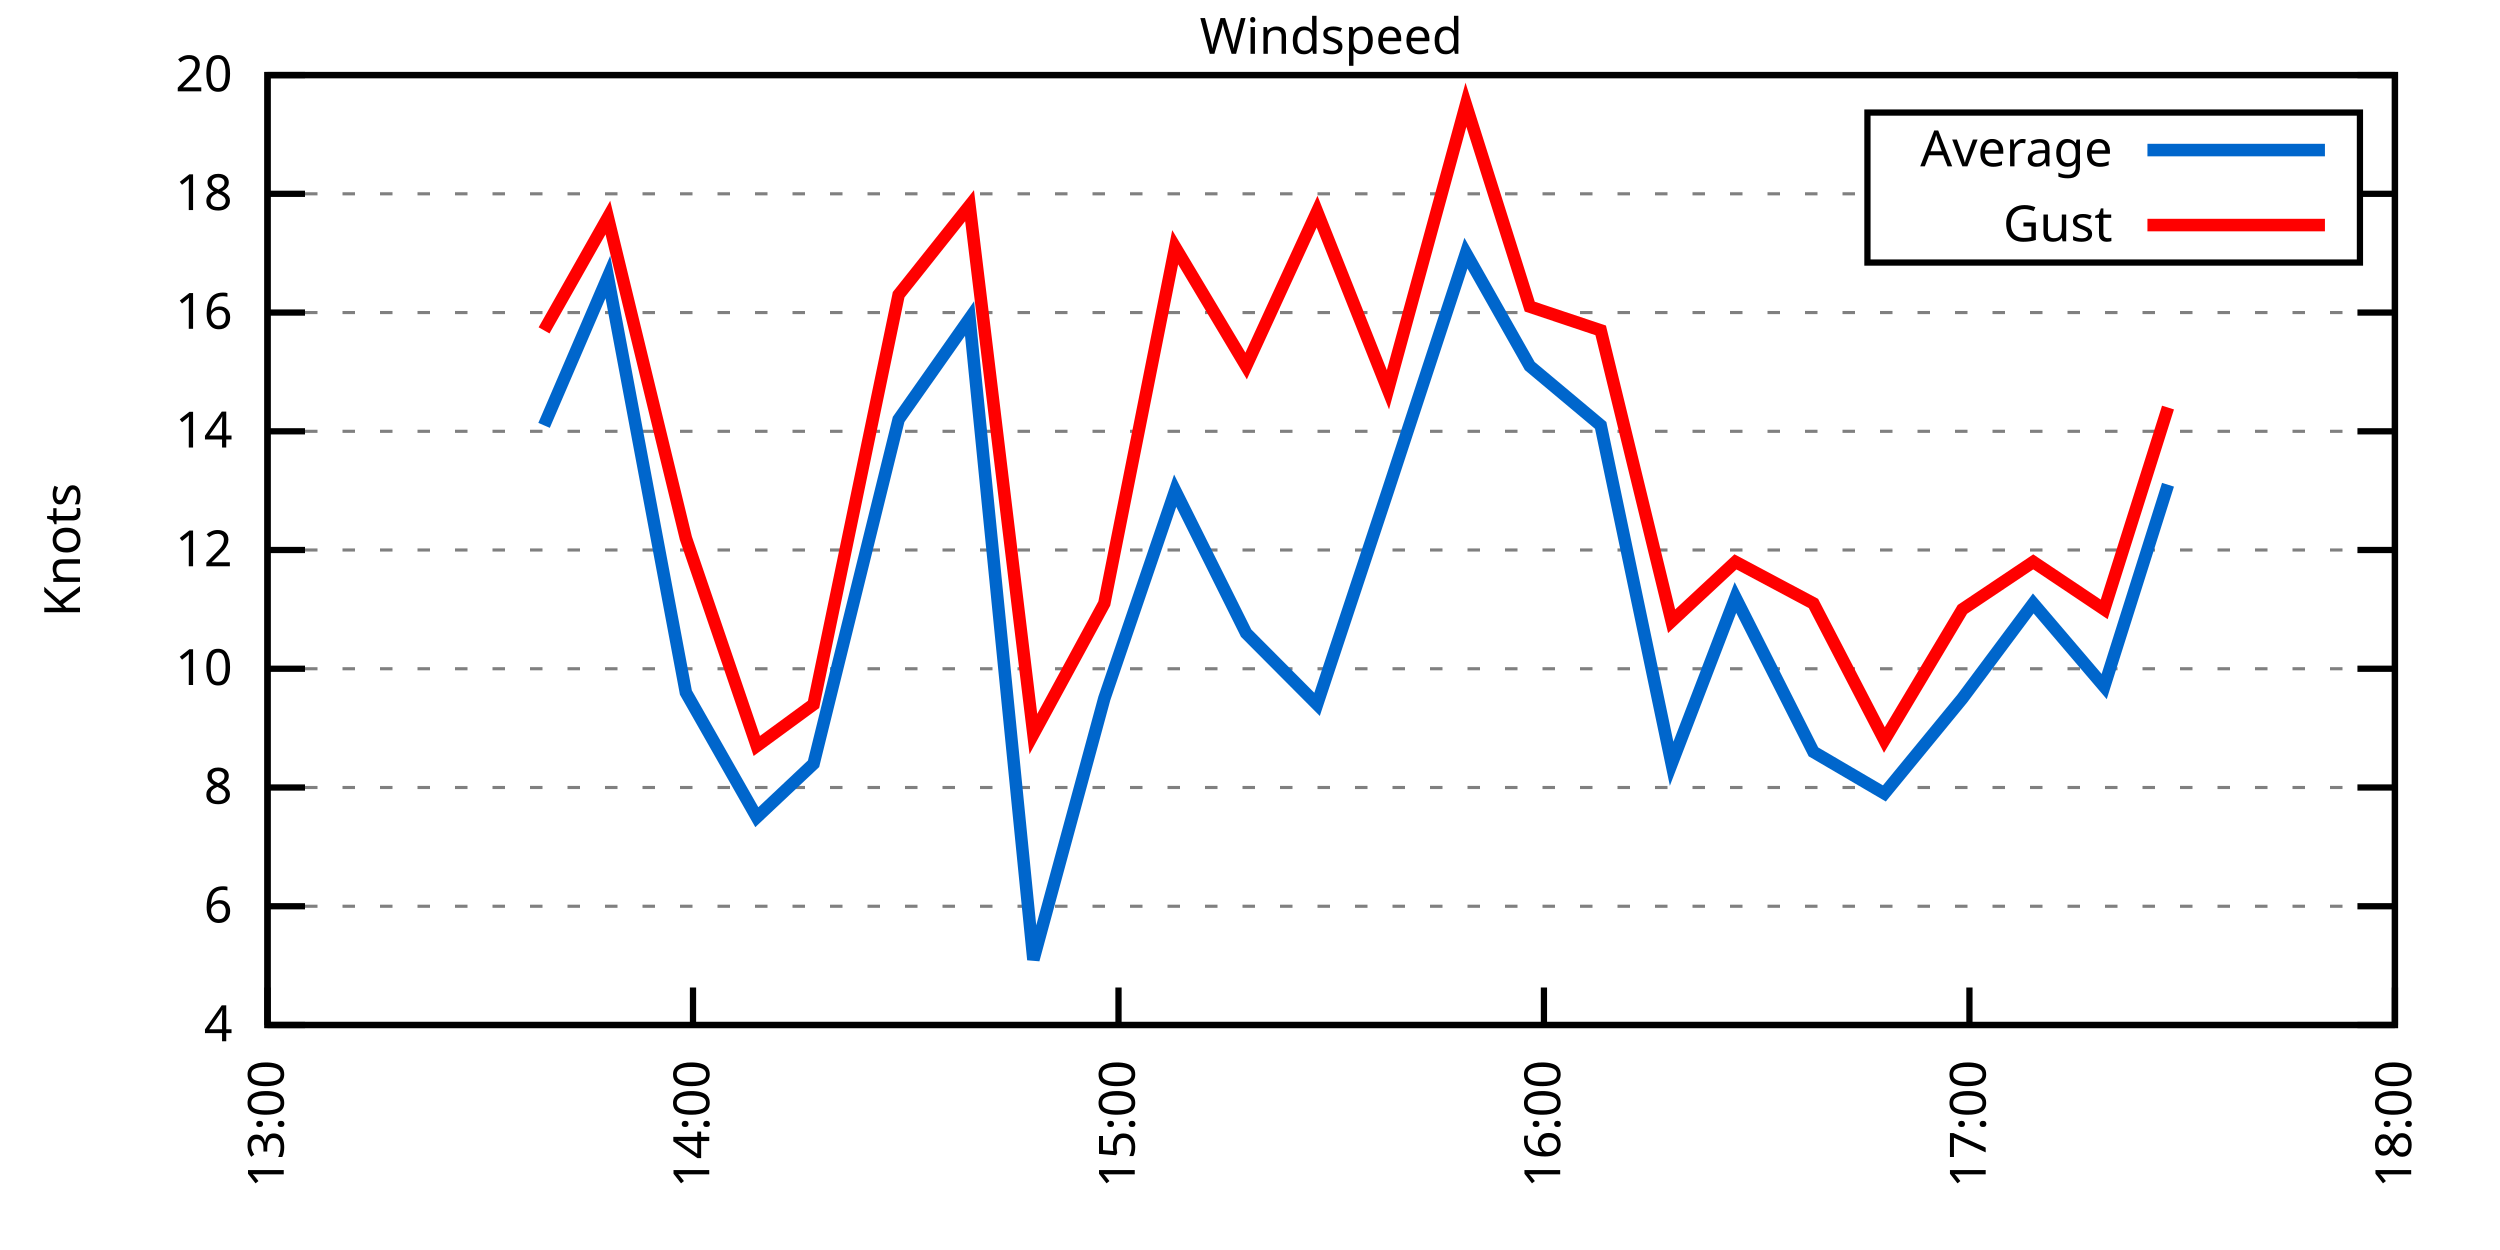
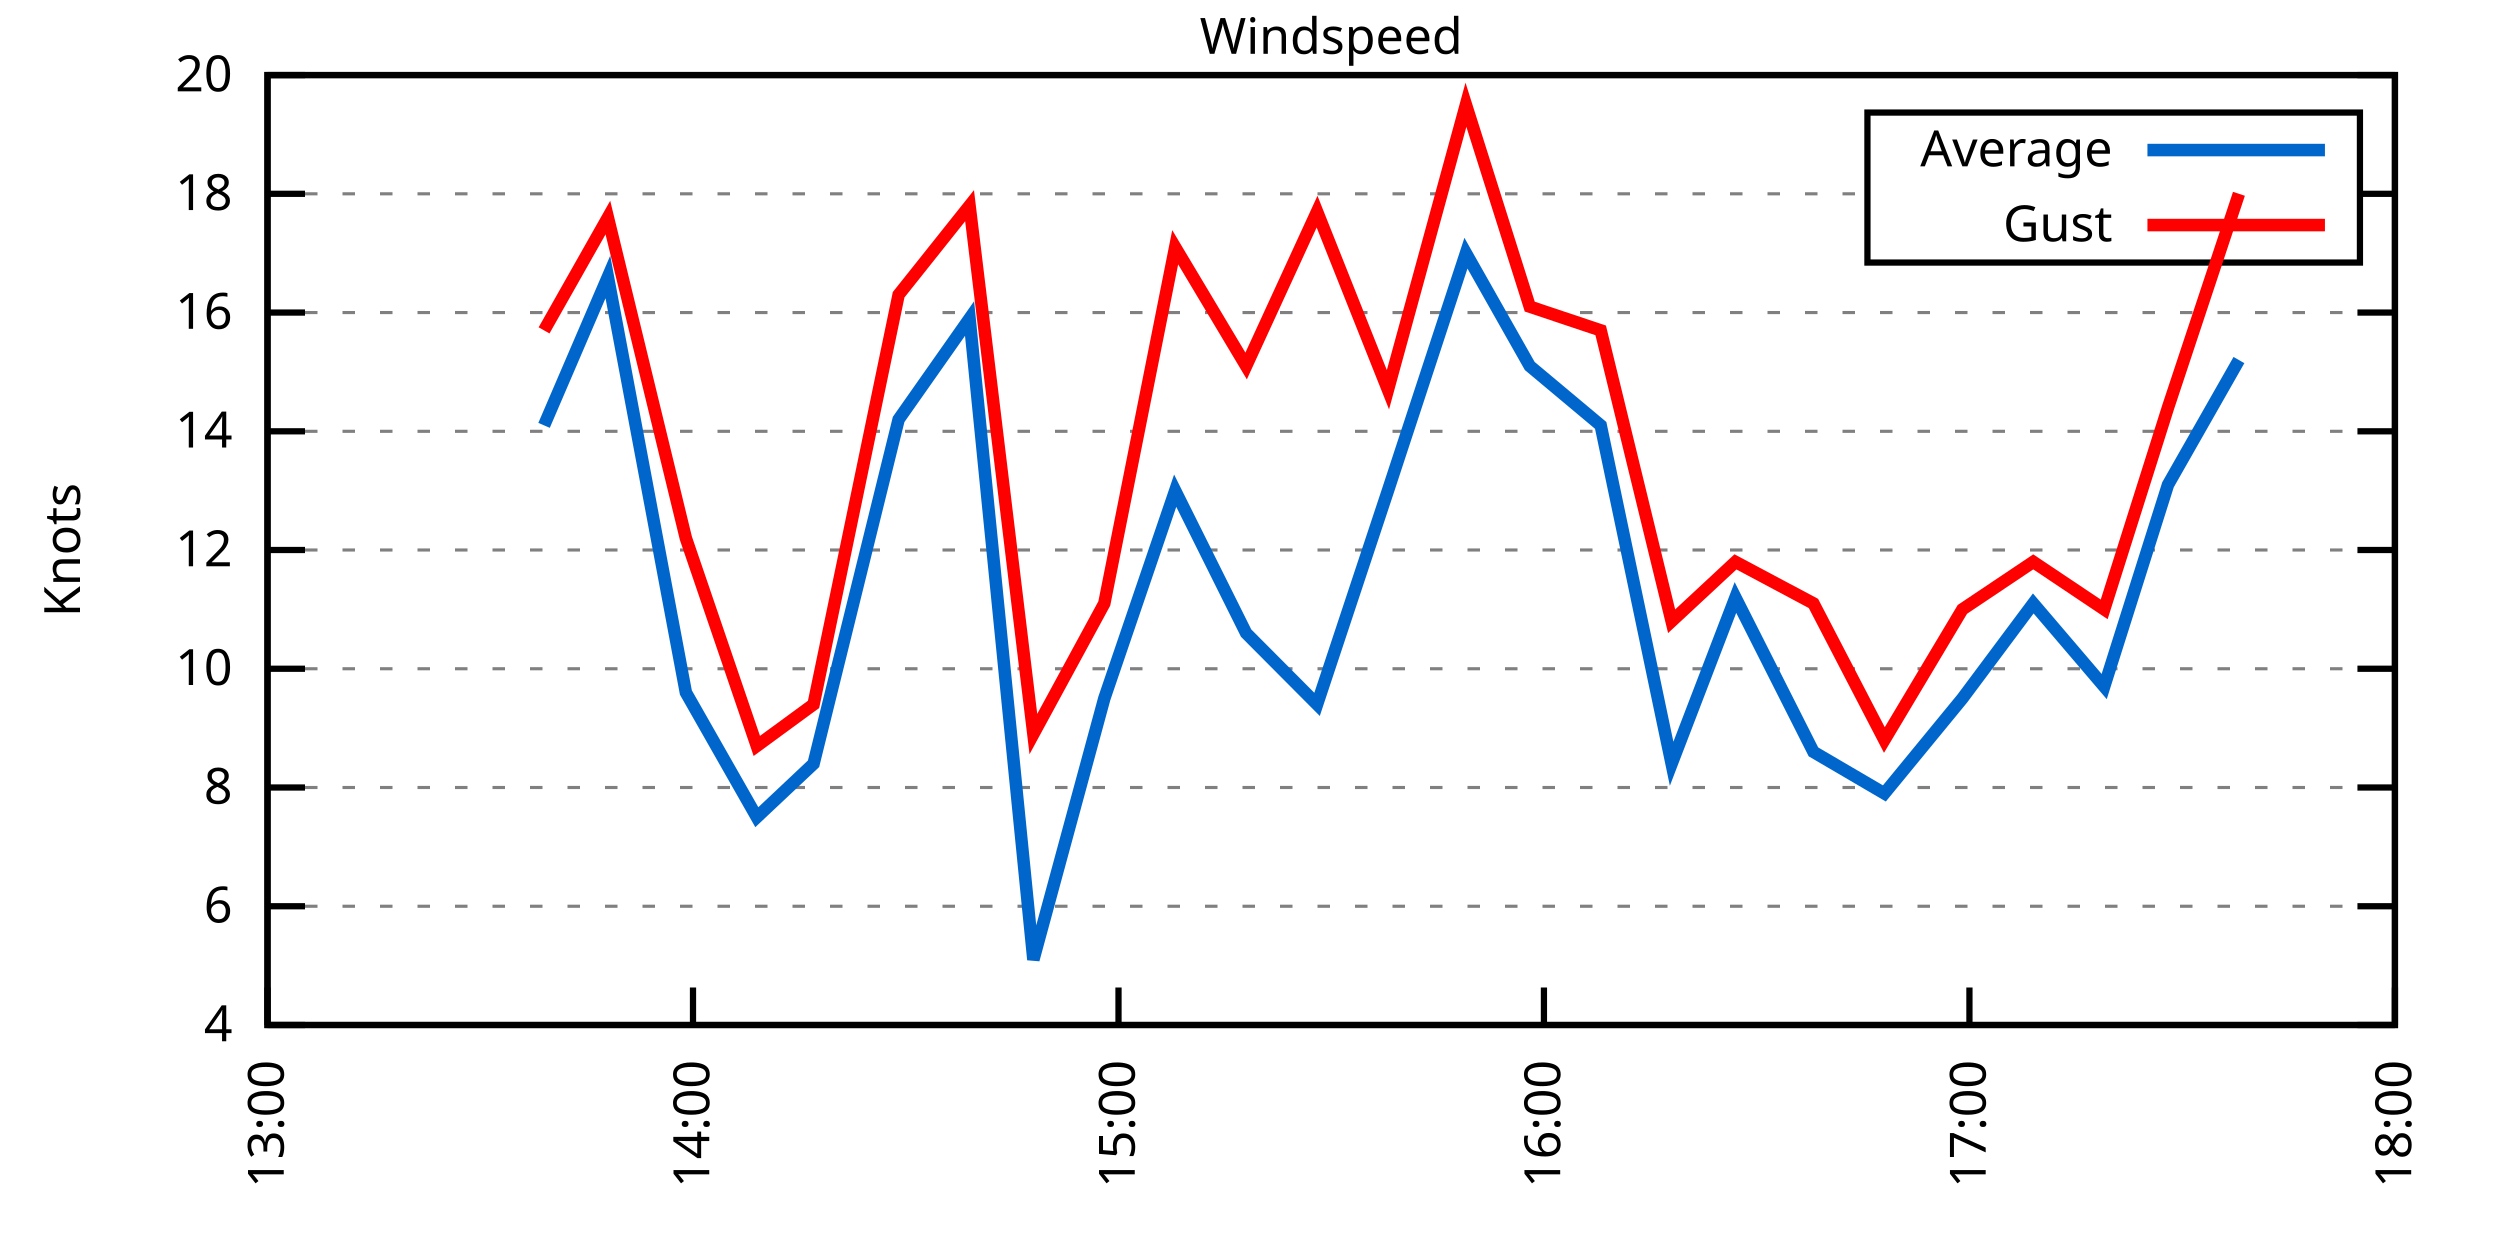
<svg xmlns="http://www.w3.org/2000/svg" xmlns:xlink="http://www.w3.org/1999/xlink" width="400" height="200" viewBox="0 0 400 200">
  <g id="gnuplot_canvas">
    <rect x="0" y="0" width="400" height="200" fill="none" />
    <defs>
      <circle id="gpDot" r="0.5" stroke-width="0.5" stroke="currentColor" />
      <path id="gpPt0" stroke-width="0.333" stroke="currentColor" d="M-1,0 h2 M0,-1 v2" />
      <path id="gpPt1" stroke-width="0.333" stroke="currentColor" d="M-1,-1 L1,1 M1,-1 L-1,1" />
      <path id="gpPt2" stroke-width="0.333" stroke="currentColor" d="M-1,0 L1,0 M0,-1 L0,1 M-1,-1 L1,1 M-1,1 L1,-1" />
      <rect id="gpPt3" stroke-width="0.333" stroke="currentColor" x="-1" y="-1" width="2" height="2" />
      <rect id="gpPt4" stroke-width="0.333" stroke="currentColor" fill="currentColor" x="-1" y="-1" width="2" height="2" />
      <circle id="gpPt5" stroke-width="0.333" stroke="currentColor" cx="0" cy="0" r="1" />
      <use xlink:href="#gpPt5" id="gpPt6" fill="currentColor" stroke="none" />
      <path id="gpPt7" stroke-width="0.333" stroke="currentColor" d="M0,-1.33 L-1.33,0.67 L1.33,0.67 z" />
      <use xlink:href="#gpPt7" id="gpPt8" fill="currentColor" stroke="none" />
      <use xlink:href="#gpPt7" id="gpPt9" stroke="currentColor" transform="rotate(180)" />
      <use xlink:href="#gpPt9" id="gpPt10" fill="currentColor" stroke="none" />
      <use xlink:href="#gpPt3" id="gpPt11" stroke="currentColor" transform="rotate(45)" />
      <use xlink:href="#gpPt11" id="gpPt12" fill="currentColor" stroke="none" />
      <path id="gpPt13" stroke-width="0.333" stroke="currentColor" d="M0,1.330 L1.265,0.411 L0.782,-1.067 L-0.782,-1.076 L-1.265,0.411 z" />
      <use xlink:href="#gpPt13" id="gpPt14" fill="currentColor" stroke="none" />
      <filter id="textbox" filterUnits="objectBoundingBox" x="0" y="0" height="1" width="1">
        <feFlood flood-color="white" flood-opacity="1" result="bgnd" />
        <feComposite in="SourceGraphic" in2="bgnd" operator="atop" />
      </filter>
      <filter id="greybox" filterUnits="objectBoundingBox" x="0" y="0" height="1" width="1">
        <feFlood flood-color="lightgrey" flood-opacity="1" result="grey" />
        <feComposite in="SourceGraphic" in2="grey" operator="atop" />
      </filter>
    </defs>
    <g fill="none" color="white" stroke="currentColor" stroke-width="1.00" stroke-linecap="butt" stroke-linejoin="miter">
</g>
    <g fill="none" color="black" stroke="currentColor" stroke-width="1.00" stroke-linecap="butt" stroke-linejoin="miter">
      <g stroke="none" shape-rendering="crispEdges">
        <polygon fill="rgb(255, 255, 255)" points="42.80,164.00 383.18,164.00 383.18,12.02 42.80,12.02 " />
      </g>
    </g>
    <g fill="none" color="black" stroke="currentColor" stroke-width="1.00" stroke-linecap="butt" stroke-linejoin="miter">
</g>
    <g fill="none" color="black" stroke="black" stroke-width="0.50" stroke-linecap="butt" stroke-linejoin="miter">
</g>
    <g fill="none" color="gray" stroke="currentColor" stroke-width="0.50" stroke-linecap="butt" stroke-linejoin="miter">
      <path stroke="gray" stroke-dasharray="2,4" class="gridline" d="M42.80,164.00 L383.19,164.00  " />
    </g>
    <g fill="none" color="gray" stroke="gray" stroke-width="1.00" stroke-linecap="butt" stroke-linejoin="miter">
</g>
    <g fill="none" color="black" stroke="currentColor" stroke-width="1.00" stroke-linecap="butt" stroke-linejoin="miter">
      <path stroke="black" d="M42.80,164.00 L48.80,164.00 M383.19,164.00 L377.19,164.00  " />
      <g transform="translate(37.20,166.60)" stroke="none" fill="black" font-family="Sans" font-size="8.00" text-anchor="end">
        <text>
          <tspan font-family="Sans"> 4</tspan>
        </text>
      </g>
    </g>
    <g fill="none" color="black" stroke="currentColor" stroke-width="1.00" stroke-linecap="butt" stroke-linejoin="miter">
</g>
    <g fill="none" color="black" stroke="black" stroke-width="0.50" stroke-linecap="butt" stroke-linejoin="miter">
</g>
    <g fill="none" color="gray" stroke="currentColor" stroke-width="0.50" stroke-linecap="butt" stroke-linejoin="miter">
      <path stroke="gray" stroke-dasharray="2,4" class="gridline" d="M42.80,145.00 L383.19,145.00  " />
    </g>
    <g fill="none" color="gray" stroke="gray" stroke-width="1.00" stroke-linecap="butt" stroke-linejoin="miter">
</g>
    <g fill="none" color="black" stroke="currentColor" stroke-width="1.00" stroke-linecap="butt" stroke-linejoin="miter">
      <path stroke="black" d="M42.80,145.00 L48.80,145.00 M383.19,145.00 L377.19,145.00  " />
      <g transform="translate(37.20,147.60)" stroke="none" fill="black" font-family="Sans" font-size="8.00" text-anchor="end">
        <text>
          <tspan font-family="Sans"> 6</tspan>
        </text>
      </g>
    </g>
    <g fill="none" color="black" stroke="currentColor" stroke-width="1.00" stroke-linecap="butt" stroke-linejoin="miter">
</g>
    <g fill="none" color="black" stroke="black" stroke-width="0.50" stroke-linecap="butt" stroke-linejoin="miter">
</g>
    <g fill="none" color="gray" stroke="currentColor" stroke-width="0.50" stroke-linecap="butt" stroke-linejoin="miter">
      <path stroke="gray" stroke-dasharray="2,4" class="gridline" d="M42.80,126.00 L383.19,126.00  " />
    </g>
    <g fill="none" color="gray" stroke="gray" stroke-width="1.00" stroke-linecap="butt" stroke-linejoin="miter">
</g>
    <g fill="none" color="black" stroke="currentColor" stroke-width="1.00" stroke-linecap="butt" stroke-linejoin="miter">
      <path stroke="black" d="M42.80,126.00 L48.80,126.00 M383.19,126.00 L377.19,126.00  " />
      <g transform="translate(37.20,128.60)" stroke="none" fill="black" font-family="Sans" font-size="8.00" text-anchor="end">
        <text>
          <tspan font-family="Sans"> 8</tspan>
        </text>
      </g>
    </g>
    <g fill="none" color="black" stroke="currentColor" stroke-width="1.00" stroke-linecap="butt" stroke-linejoin="miter">
</g>
    <g fill="none" color="black" stroke="black" stroke-width="0.50" stroke-linecap="butt" stroke-linejoin="miter">
</g>
    <g fill="none" color="gray" stroke="currentColor" stroke-width="0.50" stroke-linecap="butt" stroke-linejoin="miter">
      <path stroke="gray" stroke-dasharray="2,4" class="gridline" d="M42.80,107.00 L383.19,107.00  " />
    </g>
    <g fill="none" color="gray" stroke="gray" stroke-width="1.00" stroke-linecap="butt" stroke-linejoin="miter">
</g>
    <g fill="none" color="black" stroke="currentColor" stroke-width="1.00" stroke-linecap="butt" stroke-linejoin="miter">
      <path stroke="black" d="M42.80,107.00 L48.80,107.00 M383.19,107.00 L377.19,107.00  " />
      <g transform="translate(37.20,109.60)" stroke="none" fill="black" font-family="Sans" font-size="8.00" text-anchor="end">
        <text>
          <tspan font-family="Sans"> 10</tspan>
        </text>
      </g>
    </g>
    <g fill="none" color="black" stroke="currentColor" stroke-width="1.00" stroke-linecap="butt" stroke-linejoin="miter">
</g>
    <g fill="none" color="black" stroke="black" stroke-width="0.50" stroke-linecap="butt" stroke-linejoin="miter">
</g>
    <g fill="none" color="gray" stroke="currentColor" stroke-width="0.50" stroke-linecap="butt" stroke-linejoin="miter">
      <path stroke="gray" stroke-dasharray="2,4" class="gridline" d="M42.80,88.00 L383.19,88.00  " />
    </g>
    <g fill="none" color="gray" stroke="gray" stroke-width="1.00" stroke-linecap="butt" stroke-linejoin="miter">
</g>
    <g fill="none" color="black" stroke="currentColor" stroke-width="1.00" stroke-linecap="butt" stroke-linejoin="miter">
      <path stroke="black" d="M42.80,88.00 L48.80,88.00 M383.19,88.00 L377.19,88.00  " />
      <g transform="translate(37.20,90.60)" stroke="none" fill="black" font-family="Sans" font-size="8.00" text-anchor="end">
        <text>
          <tspan font-family="Sans"> 12</tspan>
        </text>
      </g>
    </g>
    <g fill="none" color="black" stroke="currentColor" stroke-width="1.00" stroke-linecap="butt" stroke-linejoin="miter">
</g>
    <g fill="none" color="black" stroke="black" stroke-width="0.50" stroke-linecap="butt" stroke-linejoin="miter">
</g>
    <g fill="none" color="gray" stroke="currentColor" stroke-width="0.50" stroke-linecap="butt" stroke-linejoin="miter">
      <path stroke="gray" stroke-dasharray="2,4" class="gridline" d="M42.80,69.01 L383.19,69.01  " />
    </g>
    <g fill="none" color="gray" stroke="gray" stroke-width="1.00" stroke-linecap="butt" stroke-linejoin="miter">
</g>
    <g fill="none" color="black" stroke="currentColor" stroke-width="1.00" stroke-linecap="butt" stroke-linejoin="miter">
      <path stroke="black" d="M42.80,69.01 L48.80,69.01 M383.19,69.01 L377.19,69.01  " />
      <g transform="translate(37.20,71.61)" stroke="none" fill="black" font-family="Sans" font-size="8.00" text-anchor="end">
        <text>
          <tspan font-family="Sans"> 14</tspan>
        </text>
      </g>
    </g>
    <g fill="none" color="black" stroke="currentColor" stroke-width="1.00" stroke-linecap="butt" stroke-linejoin="miter">
</g>
    <g fill="none" color="black" stroke="black" stroke-width="0.50" stroke-linecap="butt" stroke-linejoin="miter">
</g>
    <g fill="none" color="gray" stroke="currentColor" stroke-width="0.50" stroke-linecap="butt" stroke-linejoin="miter">
      <path stroke="gray" stroke-dasharray="2,4" class="gridline" d="M42.80,50.01 L383.19,50.01  " />
    </g>
    <g fill="none" color="gray" stroke="gray" stroke-width="1.00" stroke-linecap="butt" stroke-linejoin="miter">
</g>
    <g fill="none" color="black" stroke="currentColor" stroke-width="1.00" stroke-linecap="butt" stroke-linejoin="miter">
      <path stroke="black" d="M42.80,50.01 L48.80,50.01 M383.19,50.01 L377.19,50.01  " />
      <g transform="translate(37.20,52.61)" stroke="none" fill="black" font-family="Sans" font-size="8.00" text-anchor="end">
        <text>
          <tspan font-family="Sans"> 16</tspan>
        </text>
      </g>
    </g>
    <g fill="none" color="black" stroke="currentColor" stroke-width="1.00" stroke-linecap="butt" stroke-linejoin="miter">
</g>
    <g fill="none" color="black" stroke="black" stroke-width="0.50" stroke-linecap="butt" stroke-linejoin="miter">
</g>
    <g fill="none" color="gray" stroke="currentColor" stroke-width="0.50" stroke-linecap="butt" stroke-linejoin="miter">
      <path stroke="gray" stroke-dasharray="2,4" class="gridline" d="M42.80,31.01 L298.79,31.01 M377.59,31.01 L383.19,31.01  " />
    </g>
    <g fill="none" color="gray" stroke="gray" stroke-width="1.00" stroke-linecap="butt" stroke-linejoin="miter">
</g>
    <g fill="none" color="black" stroke="currentColor" stroke-width="1.00" stroke-linecap="butt" stroke-linejoin="miter">
      <path stroke="black" d="M42.80,31.01 L48.80,31.01 M383.19,31.01 L377.19,31.01  " />
      <g transform="translate(37.20,33.61)" stroke="none" fill="black" font-family="Sans" font-size="8.00" text-anchor="end">
        <text>
          <tspan font-family="Sans"> 18</tspan>
        </text>
      </g>
    </g>
    <g fill="none" color="black" stroke="currentColor" stroke-width="1.00" stroke-linecap="butt" stroke-linejoin="miter">
</g>
    <g fill="none" color="black" stroke="black" stroke-width="0.50" stroke-linecap="butt" stroke-linejoin="miter">
</g>
    <g fill="none" color="gray" stroke="currentColor" stroke-width="0.50" stroke-linecap="butt" stroke-linejoin="miter">
      <path stroke="gray" stroke-dasharray="2,4" class="gridline" d="M42.80,12.01 L383.19,12.01  " />
    </g>
    <g fill="none" color="gray" stroke="gray" stroke-width="1.00" stroke-linecap="butt" stroke-linejoin="miter">
</g>
    <g fill="none" color="black" stroke="currentColor" stroke-width="1.00" stroke-linecap="butt" stroke-linejoin="miter">
      <path stroke="black" d="M42.80,12.01 L48.80,12.01 M383.19,12.01 L377.19,12.01  " />
      <g transform="translate(37.20,14.61)" stroke="none" fill="black" font-family="Sans" font-size="8.00" text-anchor="end">
        <text>
          <tspan font-family="Sans"> 20</tspan>
        </text>
      </g>
    </g>
    <g fill="none" color="black" stroke="currentColor" stroke-width="1.00" stroke-linecap="butt" stroke-linejoin="miter">
      <path stroke="black" d="M42.80,164.00 L42.80,158.00  " />
      <g transform="translate(45.40,169.60) rotate(270.00)" stroke="none" fill="black" font-family="Sans" font-size="8.00" text-anchor="end">
        <text>
          <tspan font-family="Sans">13:00</tspan>
        </text>
      </g>
    </g>
    <g fill="none" color="black" stroke="currentColor" stroke-width="1.00" stroke-linecap="butt" stroke-linejoin="miter">
      <path stroke="black" d="M110.88,164.00 L110.88,158.00  " />
      <g transform="translate(113.48,169.60) rotate(270.00)" stroke="none" fill="black" font-family="Sans" font-size="8.00" text-anchor="end">
        <text>
          <tspan font-family="Sans">14:00</tspan>
        </text>
      </g>
    </g>
    <g fill="none" color="black" stroke="currentColor" stroke-width="1.00" stroke-linecap="butt" stroke-linejoin="miter">
      <path stroke="black" d="M178.96,164.00 L178.96,158.00  " />
      <g transform="translate(181.56,169.60) rotate(270.00)" stroke="none" fill="black" font-family="Sans" font-size="8.00" text-anchor="end">
        <text>
          <tspan font-family="Sans">15:00</tspan>
        </text>
      </g>
    </g>
    <g fill="none" color="black" stroke="currentColor" stroke-width="1.00" stroke-linecap="butt" stroke-linejoin="miter">
      <path stroke="black" d="M247.03,164.00 L247.03,158.00  " />
      <g transform="translate(249.63,169.60) rotate(270.00)" stroke="none" fill="black" font-family="Sans" font-size="8.00" text-anchor="end">
        <text>
          <tspan font-family="Sans">16:00</tspan>
        </text>
      </g>
    </g>
    <g fill="none" color="black" stroke="currentColor" stroke-width="1.00" stroke-linecap="butt" stroke-linejoin="miter">
      <path stroke="black" d="M315.11,164.00 L315.11,158.00  " />
      <g transform="translate(317.71,169.60) rotate(270.00)" stroke="none" fill="black" font-family="Sans" font-size="8.00" text-anchor="end">
        <text>
          <tspan font-family="Sans">17:00</tspan>
        </text>
      </g>
    </g>
    <g fill="none" color="black" stroke="currentColor" stroke-width="1.00" stroke-linecap="butt" stroke-linejoin="miter">
      <path stroke="black" d="M383.19,164.00 L383.19,158.00  " />
      <g transform="translate(385.79,169.60) rotate(270.00)" stroke="none" fill="black" font-family="Sans" font-size="8.00" text-anchor="end">
        <text>
          <tspan font-family="Sans">18:00</tspan>
        </text>
      </g>
    </g>
    <g fill="none" color="black" stroke="currentColor" stroke-width="1.00" stroke-linecap="butt" stroke-linejoin="miter">
</g>
    <g fill="none" color="black" stroke="currentColor" stroke-width="1.00" stroke-linecap="butt" stroke-linejoin="miter">
      <path stroke="black" d="M42.80,12.01 L42.80,164.00 L383.19,164.00 L383.19,12.01 L42.80,12.01 Z  " />
    </g>
    <g fill="none" color="black" stroke="currentColor" stroke-width="1.00" stroke-linecap="butt" stroke-linejoin="miter">
</g>
    <g fill="none" color="black" stroke="currentColor" stroke-width="1.00" stroke-linecap="butt" stroke-linejoin="miter">
      <path stroke="black" d="M298.79,42.01 L298.79,18.01 L377.59,18.01 L377.59,42.01 L298.79,42.01 Z  " />
    </g>
    <g id="Windspeed_plot_1">
      <g fill="none" color="white" stroke="black" stroke-width="2.00" stroke-linecap="butt" stroke-linejoin="miter">
</g>
      <g fill="none" color="black" stroke="currentColor" stroke-width="2.00" stroke-linecap="butt" stroke-linejoin="miter">
        <g transform="translate(337.99,26.61)" stroke="none" fill="black" font-family="Sans" font-size="8.00" text-anchor="end">
          <text>
            <tspan font-family="Sans">Average</tspan>
          </text>
        </g>
      </g>
      <g fill="none" color="black" stroke="currentColor" stroke-width="2.00" stroke-linecap="butt" stroke-linejoin="miter">
-         <path stroke="rgb(  0, 102, 204)" d="M343.59,24.01 L371.99,24.01 M87.05,68.06 L97.26,44.31 L109.74,110.80 L121.09,130.75 L130.17,122.20 L143.78,67.11   L155.13,50.96 L165.34,153.55 L176.69,111.75 L188.03,78.51 L199.38,101.30 L210.73,112.70 L222.07,78.51 L234.55,40.51   L244.76,58.56 L256.11,68.06 L267.46,122.20 L277.67,95.60 L290.15,120.30 L301.50,126.95 L313.98,111.75 L325.32,96.55   L336.67,109.85 L346.88,77.56  " />
+         <path stroke="rgb(  0, 102, 204)" d="M343.59,24.01 L371.99,24.01 M87.05,68.06 L97.26,44.31 L109.74,110.80 L121.09,130.75 L130.17,122.20 L143.78,67.11   L155.13,50.96 L165.34,153.55 L176.69,111.75 L188.03,78.51 L199.38,101.30 L210.73,112.70 L222.07,78.51 L234.55,40.51   L244.76,58.56 L256.11,68.06 L267.46,122.20 L277.67,95.60 L290.15,120.30 L301.50,126.95 L313.98,111.75 L325.32,96.55   L336.67,109.85 L346.88,77.56 L358.23,57.61  " />
      </g>
    </g>
    <g id="Windspeed_plot_2">
      <g fill="none" color="black" stroke="currentColor" stroke-width="2.00" stroke-linecap="butt" stroke-linejoin="miter">
        <g transform="translate(337.99,38.61)" stroke="none" fill="black" font-family="Sans" font-size="8.00" text-anchor="end">
          <text>
            <tspan font-family="Sans">Gust</tspan>
          </text>
        </g>
      </g>
      <g fill="none" color="black" stroke="currentColor" stroke-width="2.00" stroke-linecap="butt" stroke-linejoin="miter">
-         <path stroke="rgb(255,   0,   0)" d="M343.59,36.01 L371.99,36.01 M87.05,52.86 L97.26,34.81 L109.74,86.11 L121.09,119.35 L130.17,112.70 L143.78,47.16   L155.13,32.91 L165.34,117.45 L176.69,96.55 L188.03,39.56 L199.38,58.56 L210.73,33.86 L222.07,62.36 L234.55,16.76   L244.76,49.06 L256.11,52.86 L267.46,99.40 L277.67,89.90 L290.15,96.55 L301.50,118.40 L313.98,97.50 L325.32,89.90   L336.67,97.50 L346.88,65.21  " />
+         <path stroke="rgb(255,   0,   0)" d="M343.59,36.01 L371.99,36.01 M87.05,52.86 L97.26,34.81 L109.74,86.11 L121.09,119.35 L130.17,112.70 L143.78,47.16   L155.13,32.91 L165.34,117.45 L176.69,96.55 L188.03,39.56 L199.38,58.56 L210.73,33.86 L222.07,62.36 L234.55,16.76   L244.76,49.06 L256.11,52.86 L267.46,99.40 L277.67,89.90 L290.15,96.55 L301.50,118.40 L313.98,97.50 L325.32,89.90   L336.67,97.50 L346.88,65.21 L358.23,31.01  " />
      </g>
    </g>
    <g fill="none" color="black" stroke="currentColor" stroke-width="2.00" stroke-linecap="butt" stroke-linejoin="miter">
</g>
    <g fill="none" color="black" stroke="black" stroke-width="1.00" stroke-linecap="butt" stroke-linejoin="miter">
</g>
    <g fill="none" color="black" stroke="currentColor" stroke-width="1.00" stroke-linecap="butt" stroke-linejoin="miter">
      <path stroke="black" d="M42.80,12.01 L42.80,164.00 L383.19,164.00 L383.19,12.01 L42.80,12.01 Z  " />
      <g transform="translate(12.80,88.01) rotate(270.00)" stroke="none" fill="black" font-family="Sans" font-size="8.00" text-anchor="middle">
        <text>
          <tspan font-family="Sans">Knots</tspan>
        </text>
      </g>
    </g>
    <g fill="none" color="black" stroke="currentColor" stroke-width="1.00" stroke-linecap="butt" stroke-linejoin="miter">
</g>
    <g fill="none" color="black" stroke="currentColor" stroke-width="1.00" stroke-linecap="butt" stroke-linejoin="miter">
      <g transform="translate(212.99,8.61)" stroke="none" fill="black" font-family="Sans" font-size="8.00" text-anchor="middle">
        <text>
          <tspan font-family="Sans">Windspeed</tspan>
        </text>
      </g>
    </g>
    <g fill="none" color="black" stroke="currentColor" stroke-width="1.00" stroke-linecap="butt" stroke-linejoin="miter">
</g>
  </g>
</svg>
